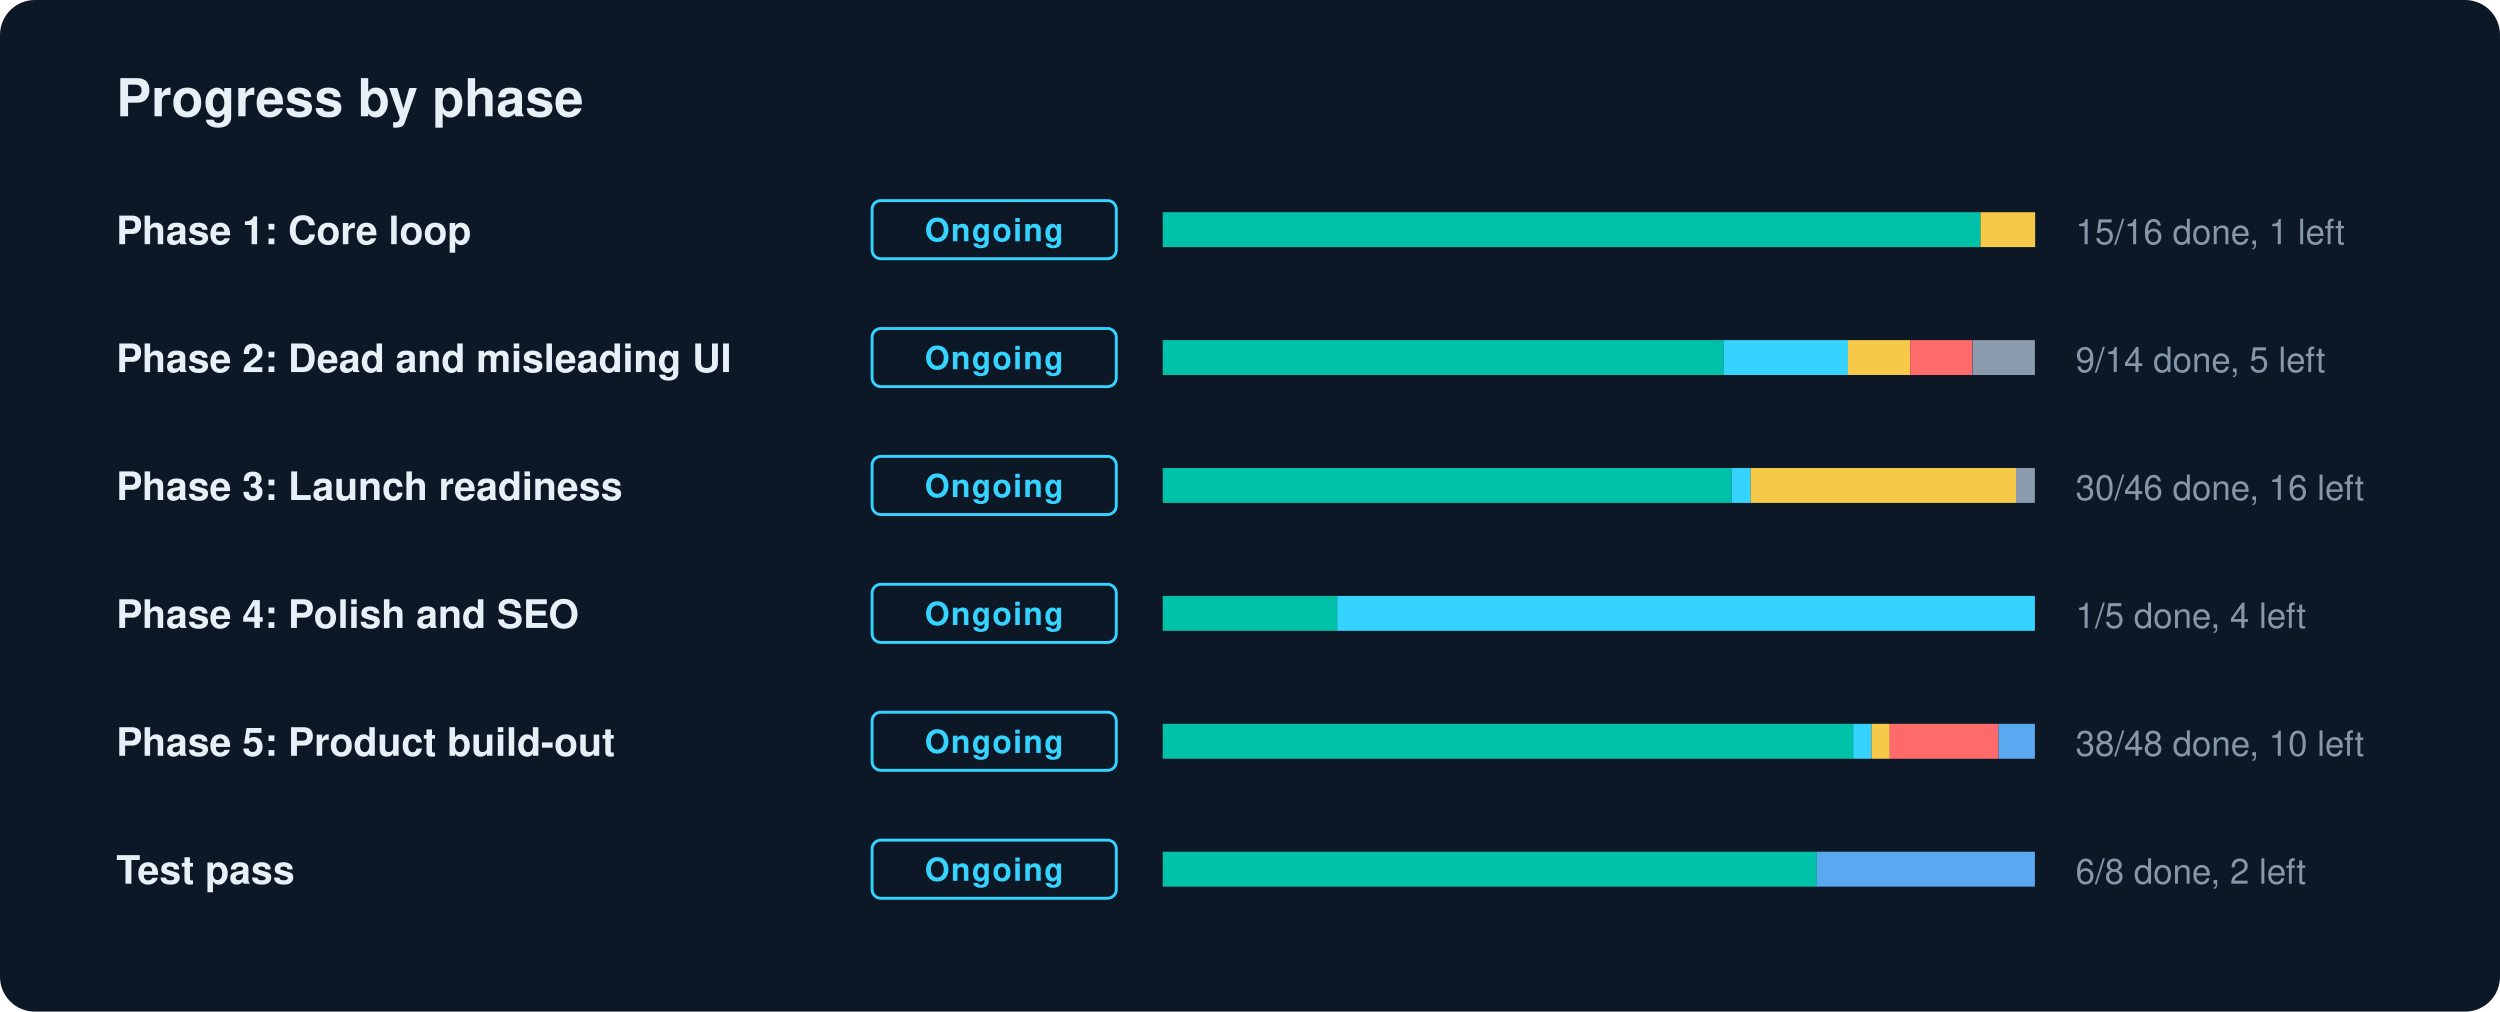
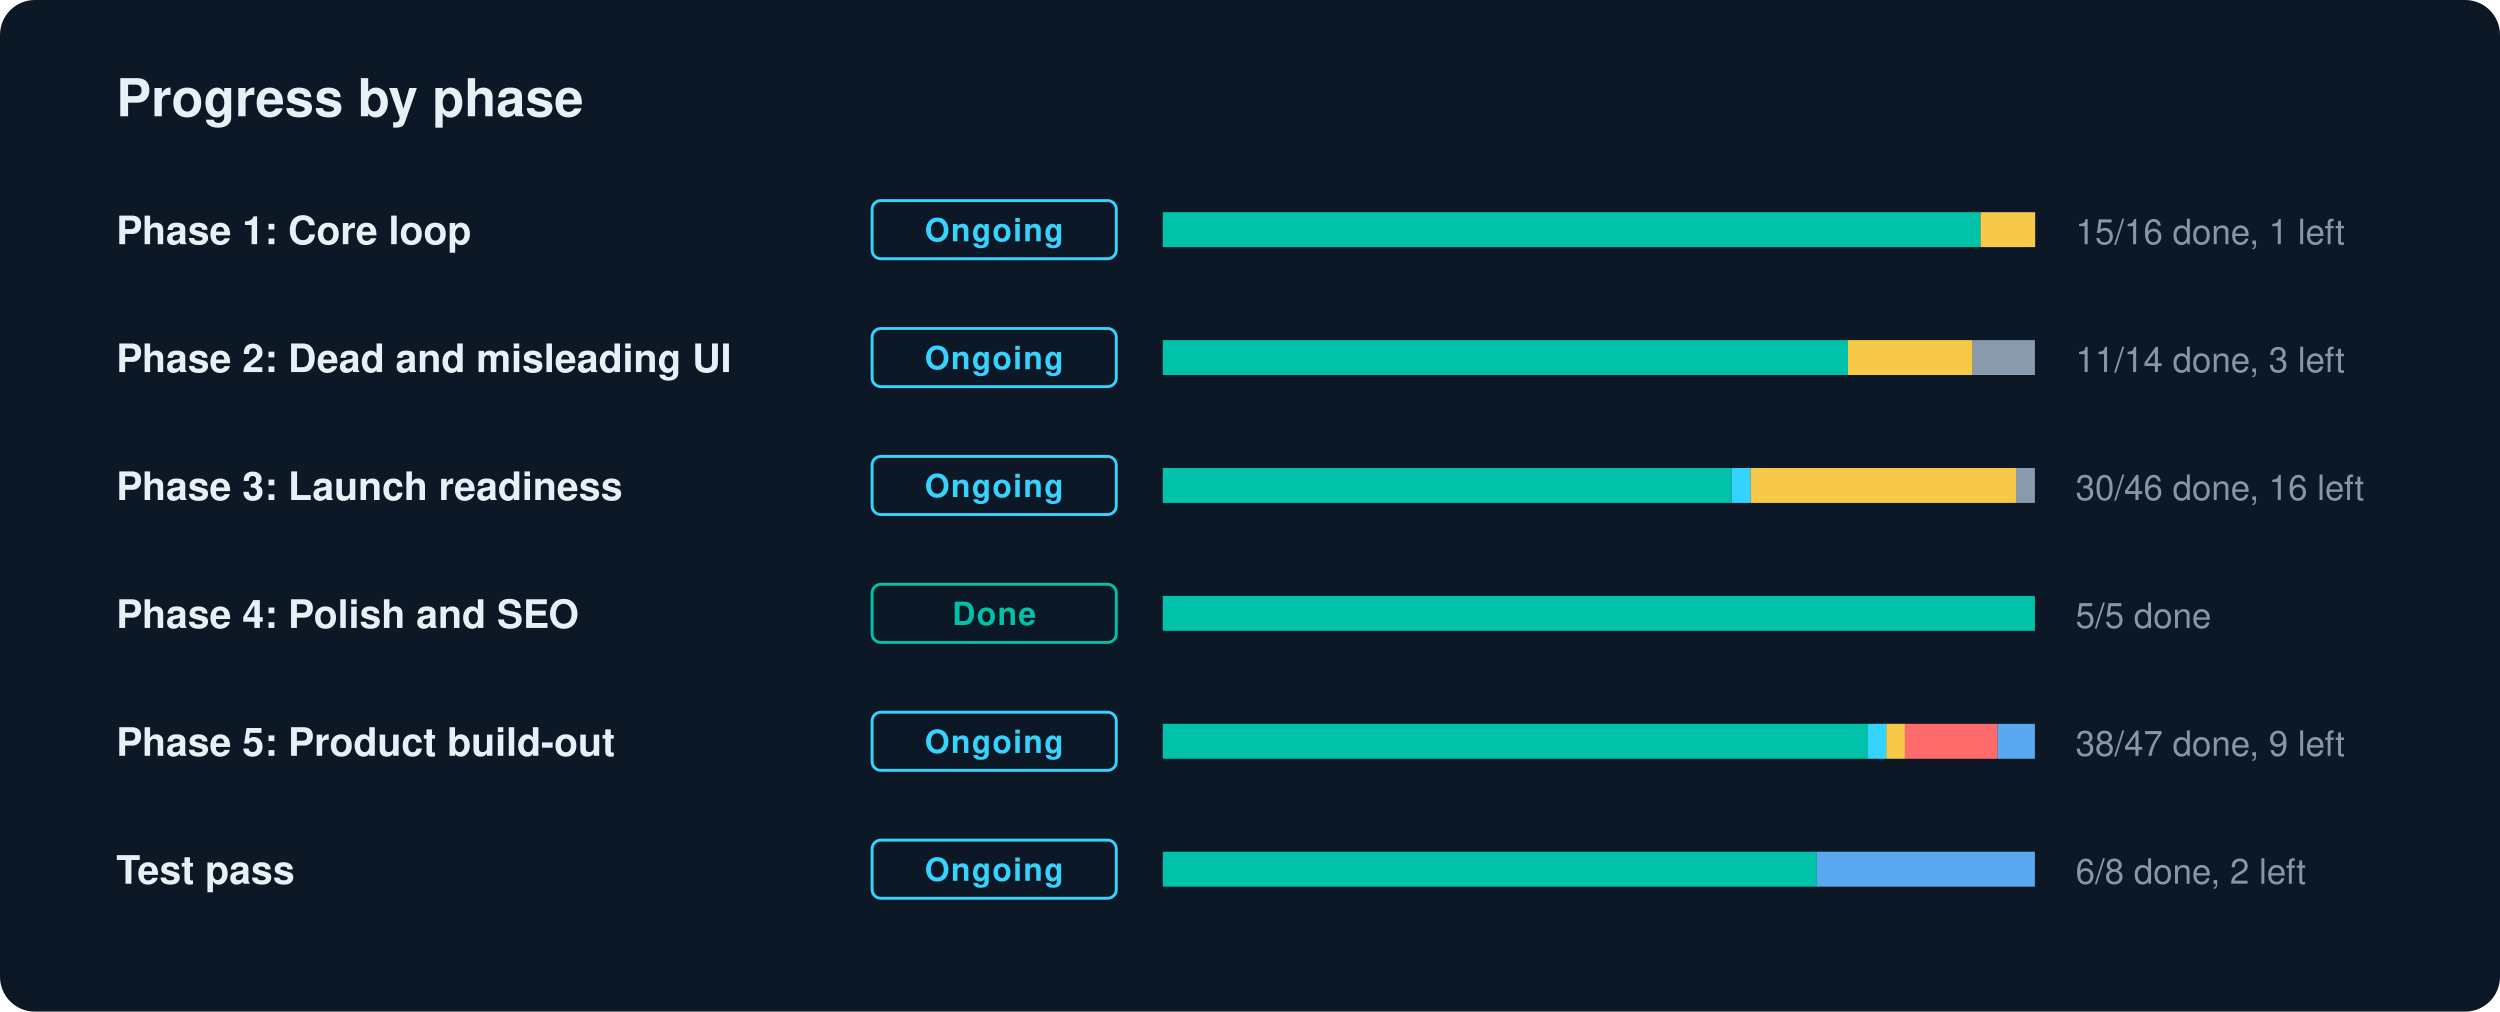
<svg xmlns="http://www.w3.org/2000/svg" width="860" height="348" viewBox="0 0 860 348" role="img" aria-label="GradLink progress by phase">
  <style>text{font-family:-apple-system,BlinkMacSystemFont,"Segoe UI",Helvetica,Arial,sans-serif;fill:#E7F0F7}.l{font-size:13.5px;font-weight:600}.n{font-size:12px;fill:#8697AA;font-variant-numeric:tabular-nums}.c{font-size:11px;font-weight:700;letter-spacing:.04em}.h{font-size:18px;font-weight:700}</style>
  <rect width="860" height="348" rx="12" fill="#0C1826" />
  <text x="40" y="40" class="h">Progress by phase</text>
  <text x="40" y="84" class="l">Phase 1: Core loop</text>
  <rect x="300" y="69" width="84" height="20" rx="3" fill="none" stroke="#35D3FF" />
  <text x="342" y="83" text-anchor="middle" class="c" fill="#35D3FF" style="fill:#35D3FF">Ongoing</text>
  <rect x="400" y="73" width="300" height="12" rx="2" fill="#1A2A3C" />
  <rect x="400.0" y="73" width="281.3" height="12" fill="#00C2A8" />
  <rect x="681.3" y="73" width="18.8" height="12" fill="#F7C948" />
  <text x="714" y="84" class="n">15/16 done, 1 left</text>
  <text x="40" y="128" class="l">Phase 2: Dead and misleading UI</text>
  <rect x="300" y="113" width="84" height="20" rx="3" fill="none" stroke="#35D3FF" />
  <text x="342" y="127" text-anchor="middle" class="c" fill="#35D3FF" style="fill:#35D3FF">Ongoing</text>
  <rect x="400" y="117" width="300" height="12" rx="2" fill="#1A2A3C" />
-   <rect x="400.0" y="117" width="192.9" height="12" fill="#00C2A8" />
-   <rect x="592.9" y="117" width="42.9" height="12" fill="#35D3FF" />
-   <rect x="635.7" y="117" width="21.4" height="12" fill="#F7C948" />
-   <rect x="657.1" y="117" width="21.4" height="12" fill="#FF6B6B" />
+   <rect x="400.0" y="117" width="235.7" height="12" fill="#00C2A8" />
+   <rect x="635.7" y="117" width="42.9" height="12" fill="#F7C948" />
  <rect x="678.6" y="117" width="21.4" height="12" fill="#8A9BAE" />
-   <text x="714" y="128" class="n">9/14 done, 5 left</text>
+   <text x="714" y="128" class="n">11/14 done, 3 left</text>
  <text x="40" y="172" class="l">Phase 3: Launch readiness</text>
  <rect x="300" y="157" width="84" height="20" rx="3" fill="none" stroke="#35D3FF" />
  <text x="342" y="171" text-anchor="middle" class="c" fill="#35D3FF" style="fill:#35D3FF">Ongoing</text>
  <rect x="400" y="161" width="300" height="12" rx="2" fill="#1A2A3C" />
  <rect x="400.0" y="161" width="195.7" height="12" fill="#00C2A8" />
  <rect x="595.7" y="161" width="6.5" height="12" fill="#35D3FF" />
  <rect x="602.2" y="161" width="91.3" height="12" fill="#F7C948" />
  <rect x="693.5" y="161" width="6.5" height="12" fill="#8A9BAE" />
  <text x="714" y="172" class="n">30/46 done, 16 left</text>
  <text x="40" y="216" class="l">Phase 4: Polish and SEO</text>
-   <rect x="300" y="201" width="84" height="20" rx="3" fill="none" stroke="#35D3FF" />
-   <text x="342" y="215" text-anchor="middle" class="c" fill="#35D3FF" style="fill:#35D3FF">Ongoing</text>
+   <rect x="300" y="201" width="84" height="20" rx="3" fill="none" stroke="#00C2A8" />
+   <text x="342" y="215" text-anchor="middle" class="c" fill="#00C2A8" style="fill:#00C2A8">Done</text>
  <rect x="400" y="205" width="300" height="12" rx="2" fill="#1A2A3C" />
-   <rect x="400.0" y="205" width="60.0" height="12" fill="#00C2A8" />
-   <rect x="460.0" y="205" width="240.0" height="12" fill="#35D3FF" />
-   <text x="714" y="216" class="n">1/5 done, 4 left</text>
+   <rect x="400.0" y="205" width="300.0" height="12" fill="#00C2A8" />
+   <text x="714" y="216" class="n">5/5 done</text>
  <text x="40" y="260" class="l">Phase 5: Product build-out</text>
  <rect x="300" y="245" width="84" height="20" rx="3" fill="none" stroke="#35D3FF" />
  <text x="342" y="259" text-anchor="middle" class="c" fill="#35D3FF" style="fill:#35D3FF">Ongoing</text>
  <rect x="400" y="249" width="300" height="12" rx="2" fill="#1A2A3C" />
-   <rect x="400.0" y="249" width="237.5" height="12" fill="#00C2A8" />
-   <rect x="637.5" y="249" width="6.3" height="12" fill="#35D3FF" />
-   <rect x="643.8" y="249" width="6.3" height="12" fill="#F7C948" />
-   <rect x="650.0" y="249" width="37.5" height="12" fill="#FF6B6B" />
-   <rect x="687.5" y="249" width="12.5" height="12" fill="#5AA9F0" />
-   <text x="714" y="260" class="n">38/48 done, 10 left</text>
+   <rect x="400.0" y="249" width="242.6" height="12" fill="#00C2A8" />
+   <rect x="642.6" y="249" width="6.4" height="12" fill="#35D3FF" />
+   <rect x="648.9" y="249" width="6.4" height="12" fill="#F7C948" />
+   <rect x="655.3" y="249" width="31.9" height="12" fill="#FF6B6B" />
+   <rect x="687.2" y="249" width="12.8" height="12" fill="#5AA9F0" />
+   <text x="714" y="260" class="n">38/47 done, 9 left</text>
  <text x="40" y="304" class="l">Test pass</text>
  <rect x="300" y="289" width="84" height="20" rx="3" fill="none" stroke="#35D3FF" />
  <text x="342" y="303" text-anchor="middle" class="c" fill="#35D3FF" style="fill:#35D3FF">Ongoing</text>
  <rect x="400" y="293" width="300" height="12" rx="2" fill="#1A2A3C" />
  <rect x="400.0" y="293" width="225.0" height="12" fill="#00C2A8" />
  <rect x="625.0" y="293" width="75.0" height="12" fill="#5AA9F0" />
  <text x="714" y="304" class="n">6/8 done, 2 left</text>
</svg>
